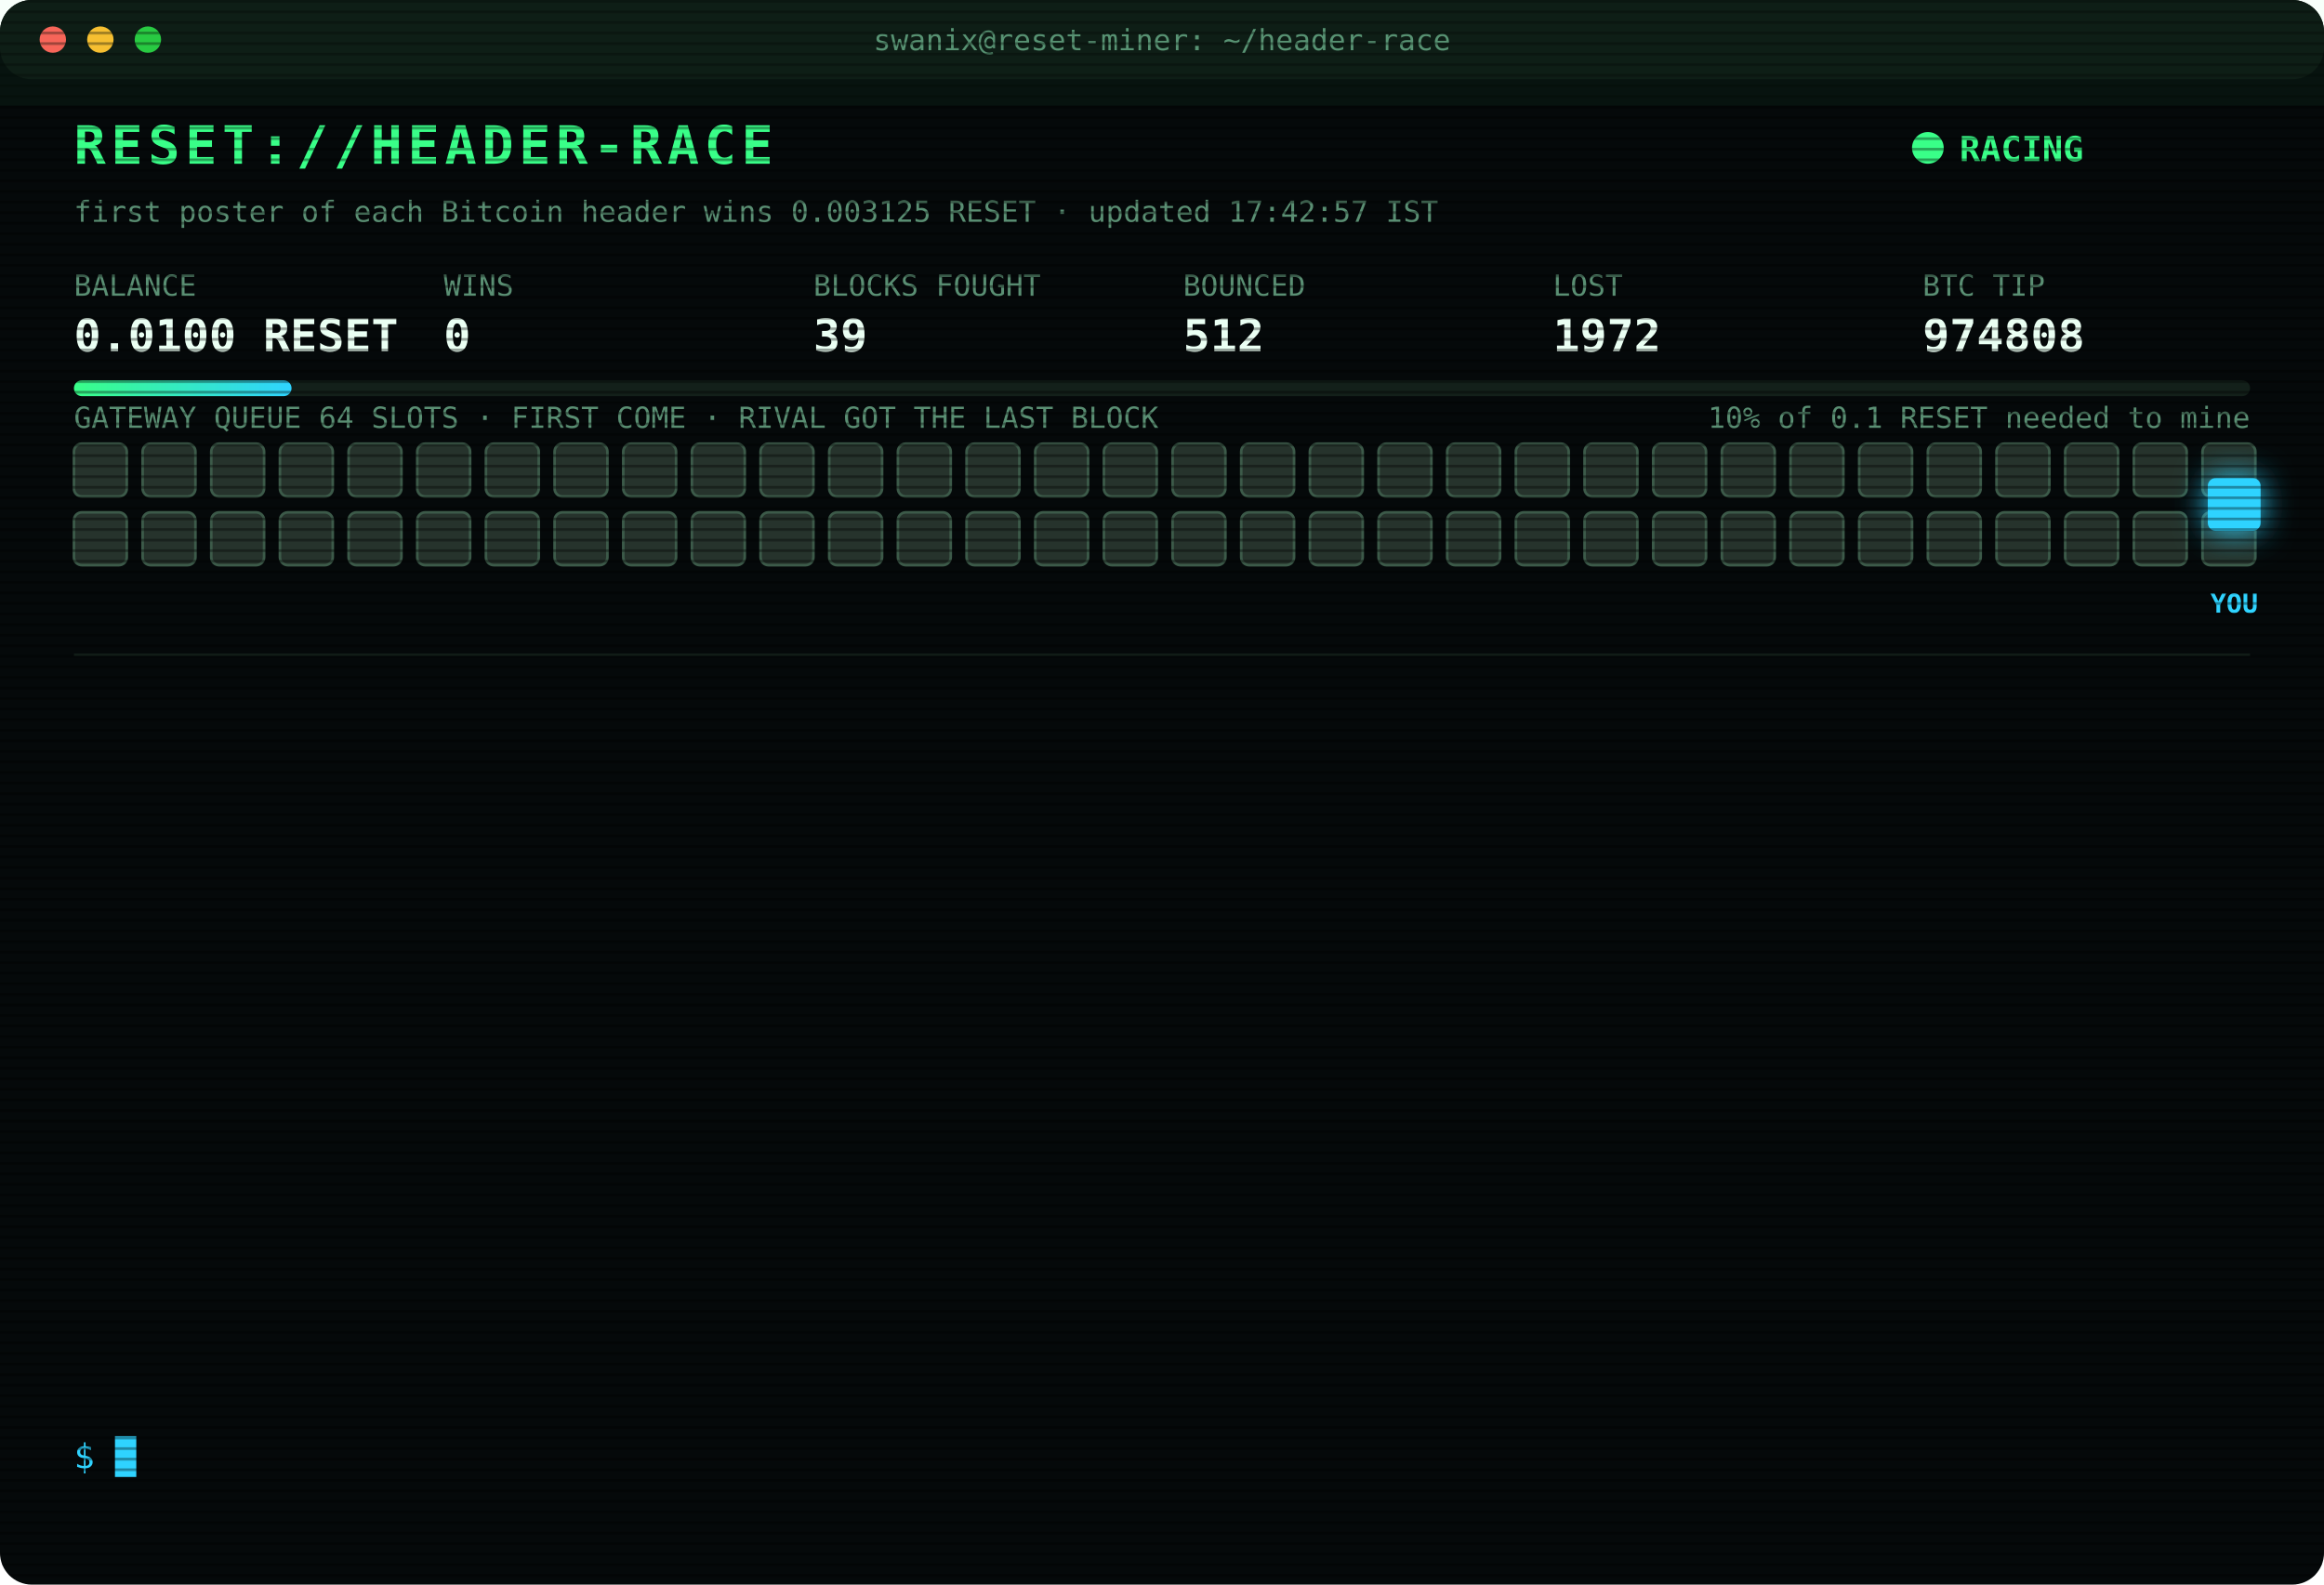
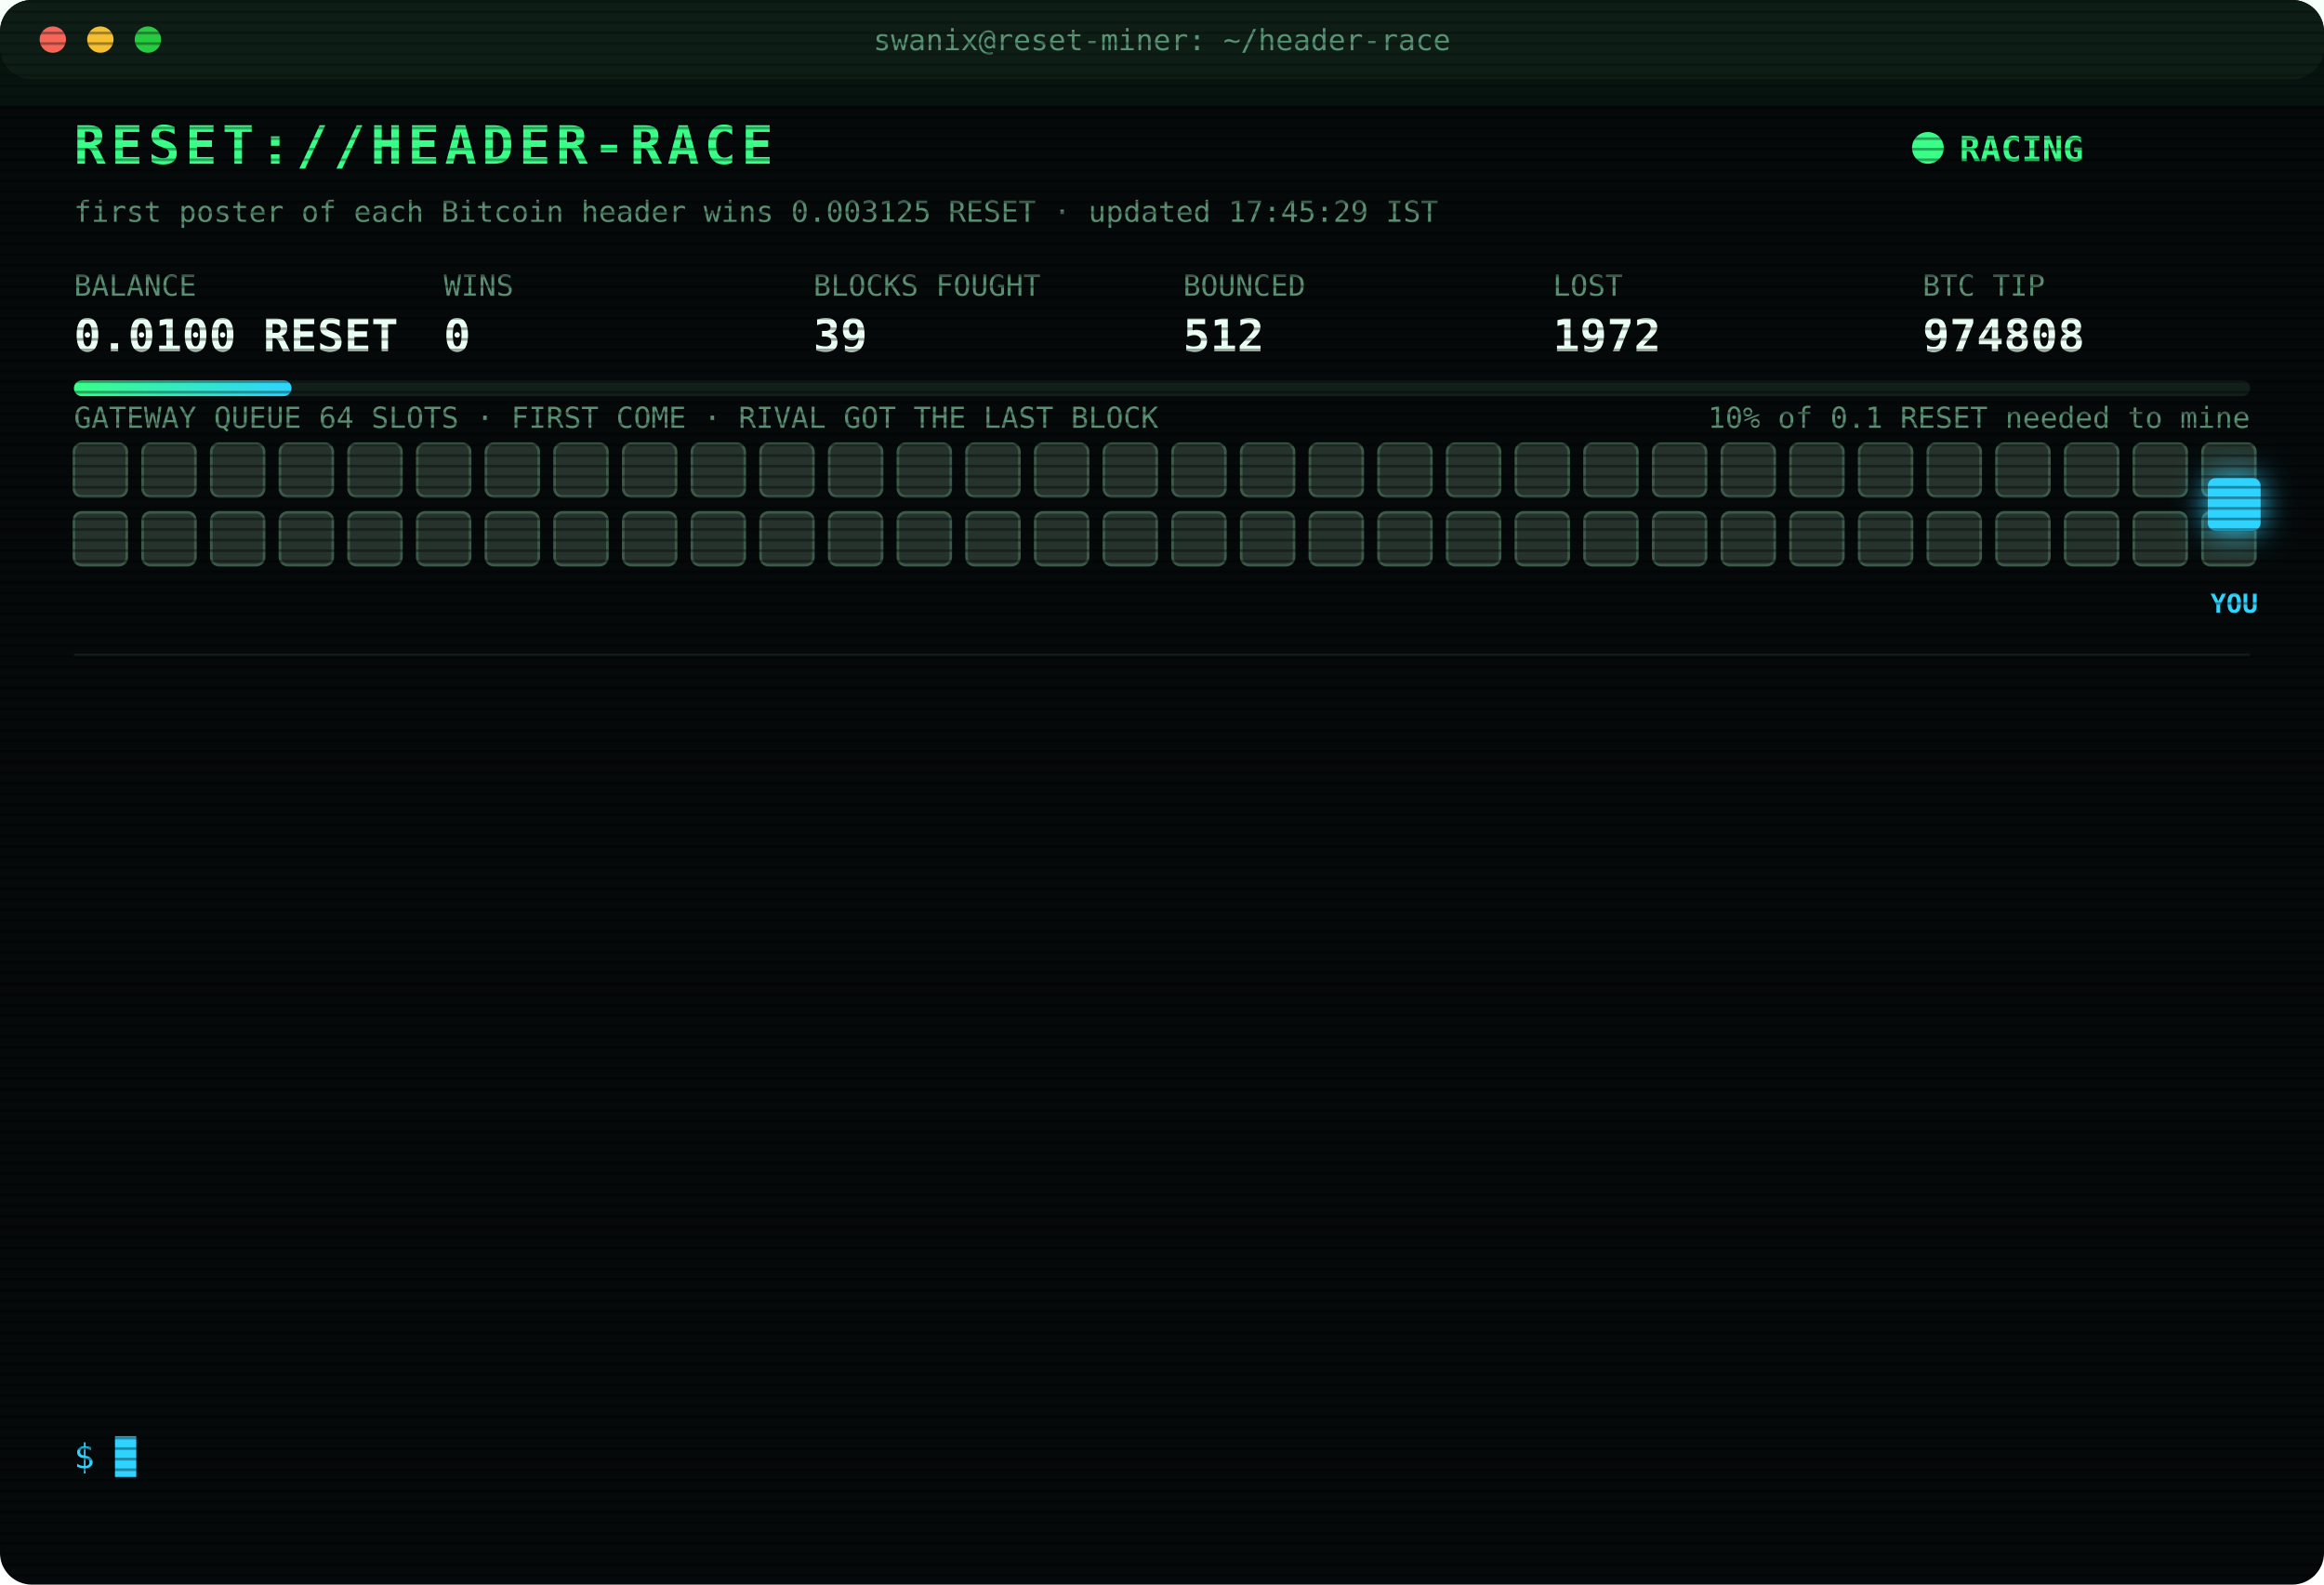
<svg xmlns="http://www.w3.org/2000/svg" width="880" height="600" viewBox="0 0 880 600" font-family="ui-monospace,SFMono-Regular,Menlo,Consolas,monospace">
  <style>
text{font-size:13px;fill:#7CFFB2}
.title{font-size:20px;font-weight:700;fill:#39FF88;letter-spacing:2px;animation:glitch 3s infinite steps(1)}
.sub{fill:#2fd3ff}.k{fill:#5a8f73;font-size:11px}.v{font-size:17px;font-weight:700;fill:#eafff3}
.ts{fill:#3f6b56}.boot{fill:#2fd3ff}.dim{fill:#5a8f73}.bad{fill:#ff4d6d}.warn{fill:#ffd23f}.mag{fill:#ff5cf0}.win{fill:#39FF88;font-weight:700}
.tag{font-size:10px;fill:#2fd3ff;font-weight:700}
.rival{fill:#26332c;stroke:#3c5a49;animation:jam 1.2s infinite alternate}
.idle{fill:#141c18;stroke:#22302a;animation:breathe 4s infinite}
.me{fill:#2fd3ff;filter:drop-shadow(0 0 6px #2fd3ff)}
.hover{animation:nudge 1.1s infinite ease-in-out}.bounce{animation:kick 1.4s infinite}
.ln{opacity:0;animation:in .4s forwards}
.cur{animation:blink 1s infinite steps(1)}
.scan{animation:scan 6s infinite linear}
.led{animation:blink 1.4s infinite}
@keyframes in{from{opacity:0;transform:translateX(-6px)}to{opacity:1;transform:none}}
@keyframes blink{50%{opacity:0}}
@keyframes jam{to{fill:#33463b}}
@keyframes breathe{50%{opacity:.4}}
@keyframes nudge{50%{transform:translateX(-10px)}}
@keyframes kick{0%,100%{transform:none}30%{transform:translateX(-14px)}55%{transform:translateX(10px) translateY(-6px)}}
@keyframes glitch{0%,92%{transform:none}93%{transform:translateX(2px);fill:#ff4d6d}95%{transform:translateX(-2px);fill:#2fd3ff}97%{transform:none}}
@keyframes scan{from{transform:translateY(-40px)}to{transform:translateY(600px)}}
</style>
  <defs>
    <pattern id="sl" width="4" height="4" patternUnits="userSpaceOnUse">
      <rect width="4" height="1" fill="#000" opacity=".35" />
    </pattern>
    <linearGradient id="bar">
      <stop offset="0" stop-color="#39FF88" />
      <stop offset="1" stop-color="#2fd3ff" />
    </linearGradient>
  </defs>
  <rect width="880" height="600" rx="12" fill="#05090a" />
  <rect width="880" height="30" rx="12" fill="#0d1512" />
  <circle cx="20" cy="15" r="5" fill="#ff5f57" />
  <circle cx="38" cy="15" r="5" fill="#febc2e" />
  <circle cx="56" cy="15" r="5" fill="#28c840" />
  <text x="440" y="19" text-anchor="middle" class="k">swanix@reset-miner: ~/header-race</text>
  <text x="28" y="62" class="title">RESET://HEADER-RACE</text>
  <circle class="led" cx="730" cy="56" r="6" fill="#39FF88" />
  <text x="742" y="61" class="win">RACING</text>
-   <text x="28" y="84" class="k">first poster of each Bitcoin header wins 0.003125 RESET · updated 17:42:57 IST</text>
+   <text x="28" y="84" class="k">first poster of each Bitcoin header wins 0.003125 RESET · updated 17:45:29 IST</text>
  <text x="28" y="112" class="k">BALANCE</text>
  <text x="28" y="133" class="v">0.0100 RESET</text>
  <text x="168" y="112" class="k">WINS</text>
  <text x="168" y="133" class="v">0</text>
  <text x="308" y="112" class="k">BLOCKS FOUGHT</text>
  <text x="308" y="133" class="v">39</text>
  <text x="448" y="112" class="k">BOUNCED</text>
  <text x="448" y="133" class="v">512</text>
  <text x="588" y="112" class="k">LOST</text>
  <text x="588" y="133" class="v">1972</text>
  <text x="728" y="112" class="k">BTC TIP</text>
  <text x="728" y="133" class="v">974808</text>
  <rect x="28" y="144" width="824" height="6" rx="3" fill="#13201a" />
  <rect x="28" y="144" width="82.4" height="6" rx="3" fill="url(#bar)" />
  <text x="852" y="162" text-anchor="end" class="k">10% of 0.1 RESET needed to mine</text>
  <text x="28" y="162" class="k">GATEWAY QUEUE 64 SLOTS · FIRST COME · RIVAL GOT THE LAST BLOCK</text>
  <rect class="rival" x="28" y="168" width="20" height="20" rx="3" style="animation-delay:0.00s" />
  <rect class="rival" x="54" y="168" width="20" height="20" rx="3" style="animation-delay:0.05s" />
  <rect class="rival" x="80" y="168" width="20" height="20" rx="3" style="animation-delay:0.10s" />
  <rect class="rival" x="106" y="168" width="20" height="20" rx="3" style="animation-delay:0.15s" />
  <rect class="rival" x="132" y="168" width="20" height="20" rx="3" style="animation-delay:0.20s" />
  <rect class="rival" x="158" y="168" width="20" height="20" rx="3" style="animation-delay:0.25s" />
  <rect class="rival" x="184" y="168" width="20" height="20" rx="3" style="animation-delay:0.30s" />
  <rect class="rival" x="210" y="168" width="20" height="20" rx="3" style="animation-delay:0.35s" />
  <rect class="rival" x="236" y="168" width="20" height="20" rx="3" style="animation-delay:0.40s" />
  <rect class="rival" x="262" y="168" width="20" height="20" rx="3" style="animation-delay:0.45s" />
  <rect class="rival" x="288" y="168" width="20" height="20" rx="3" style="animation-delay:0.50s" />
  <rect class="rival" x="314" y="168" width="20" height="20" rx="3" style="animation-delay:0.55s" />
  <rect class="rival" x="340" y="168" width="20" height="20" rx="3" style="animation-delay:0.60s" />
  <rect class="rival" x="366" y="168" width="20" height="20" rx="3" style="animation-delay:0.65s" />
  <rect class="rival" x="392" y="168" width="20" height="20" rx="3" style="animation-delay:0.70s" />
  <rect class="rival" x="418" y="168" width="20" height="20" rx="3" style="animation-delay:0.75s" />
  <rect class="rival" x="444" y="168" width="20" height="20" rx="3" style="animation-delay:0.80s" />
  <rect class="rival" x="470" y="168" width="20" height="20" rx="3" style="animation-delay:0.85s" />
  <rect class="rival" x="496" y="168" width="20" height="20" rx="3" style="animation-delay:0.90s" />
  <rect class="rival" x="522" y="168" width="20" height="20" rx="3" style="animation-delay:0.95s" />
  <rect class="rival" x="548" y="168" width="20" height="20" rx="3" style="animation-delay:1.00s" />
  <rect class="rival" x="574" y="168" width="20" height="20" rx="3" style="animation-delay:1.05s" />
  <rect class="rival" x="600" y="168" width="20" height="20" rx="3" style="animation-delay:1.10s" />
  <rect class="rival" x="626" y="168" width="20" height="20" rx="3" style="animation-delay:1.15s" />
  <rect class="rival" x="652" y="168" width="20" height="20" rx="3" style="animation-delay:1.20s" />
  <rect class="rival" x="678" y="168" width="20" height="20" rx="3" style="animation-delay:1.25s" />
  <rect class="rival" x="704" y="168" width="20" height="20" rx="3" style="animation-delay:1.30s" />
  <rect class="rival" x="730" y="168" width="20" height="20" rx="3" style="animation-delay:1.35s" />
  <rect class="rival" x="756" y="168" width="20" height="20" rx="3" style="animation-delay:1.40s" />
  <rect class="rival" x="782" y="168" width="20" height="20" rx="3" style="animation-delay:1.45s" />
  <rect class="rival" x="808" y="168" width="20" height="20" rx="3" style="animation-delay:1.50s" />
  <rect class="rival" x="834" y="168" width="20" height="20" rx="3" style="animation-delay:1.55s" />
  <rect class="rival" x="28" y="194" width="20" height="20" rx="3" style="animation-delay:1.60s" />
  <rect class="rival" x="54" y="194" width="20" height="20" rx="3" style="animation-delay:1.65s" />
  <rect class="rival" x="80" y="194" width="20" height="20" rx="3" style="animation-delay:1.70s" />
  <rect class="rival" x="106" y="194" width="20" height="20" rx="3" style="animation-delay:1.75s" />
  <rect class="rival" x="132" y="194" width="20" height="20" rx="3" style="animation-delay:1.80s" />
  <rect class="rival" x="158" y="194" width="20" height="20" rx="3" style="animation-delay:1.85s" />
  <rect class="rival" x="184" y="194" width="20" height="20" rx="3" style="animation-delay:1.90s" />
  <rect class="rival" x="210" y="194" width="20" height="20" rx="3" style="animation-delay:1.95s" />
  <rect class="rival" x="236" y="194" width="20" height="20" rx="3" style="animation-delay:2.00s" />
  <rect class="rival" x="262" y="194" width="20" height="20" rx="3" style="animation-delay:2.05s" />
  <rect class="rival" x="288" y="194" width="20" height="20" rx="3" style="animation-delay:2.10s" />
  <rect class="rival" x="314" y="194" width="20" height="20" rx="3" style="animation-delay:2.15s" />
  <rect class="rival" x="340" y="194" width="20" height="20" rx="3" style="animation-delay:2.20s" />
  <rect class="rival" x="366" y="194" width="20" height="20" rx="3" style="animation-delay:2.25s" />
  <rect class="rival" x="392" y="194" width="20" height="20" rx="3" style="animation-delay:2.30s" />
  <rect class="rival" x="418" y="194" width="20" height="20" rx="3" style="animation-delay:2.35s" />
  <rect class="rival" x="444" y="194" width="20" height="20" rx="3" style="animation-delay:2.40s" />
  <rect class="rival" x="470" y="194" width="20" height="20" rx="3" style="animation-delay:2.45s" />
  <rect class="rival" x="496" y="194" width="20" height="20" rx="3" style="animation-delay:2.50s" />
  <rect class="rival" x="522" y="194" width="20" height="20" rx="3" style="animation-delay:2.55s" />
  <rect class="rival" x="548" y="194" width="20" height="20" rx="3" style="animation-delay:2.60s" />
  <rect class="rival" x="574" y="194" width="20" height="20" rx="3" style="animation-delay:2.65s" />
  <rect class="rival" x="600" y="194" width="20" height="20" rx="3" style="animation-delay:2.70s" />
  <rect class="rival" x="626" y="194" width="20" height="20" rx="3" style="animation-delay:2.75s" />
  <rect class="rival" x="652" y="194" width="20" height="20" rx="3" style="animation-delay:2.80s" />
  <rect class="rival" x="678" y="194" width="20" height="20" rx="3" style="animation-delay:2.85s" />
  <rect class="rival" x="704" y="194" width="20" height="20" rx="3" style="animation-delay:2.90s" />
  <rect class="rival" x="730" y="194" width="20" height="20" rx="3" style="animation-delay:2.95s" />
  <rect class="rival" x="756" y="194" width="20" height="20" rx="3" style="animation-delay:3.00s" />
  <rect class="rival" x="782" y="194" width="20" height="20" rx="3" style="animation-delay:3.05s" />
  <rect class="rival" x="808" y="194" width="20" height="20" rx="3" style="animation-delay:3.10s" />
  <rect class="rival" x="834" y="194" width="20" height="20" rx="3" style="animation-delay:3.15s" />
  <g class="hover">
    <rect class="me" x="836" y="181" width="20" height="20" rx="3" />
    <text class="tag" x="846" y="232" text-anchor="middle">YOU</text>
  </g>
  <line x1="28" x2="852" y1="248" y2="248" stroke="#13201a" />
  <g class="ln" style="animation-delay:0.40s">
    <text x="28" y="270" class="ts">15:23:01</text>
    <text x="104" y="270" class="bad">[LOST] #974795 taken by a rival miner</text>
  </g>
  <g class="ln" style="animation-delay:0.65s">
    <text x="28" y="292" class="ts">15:24:23</text>
    <text x="104" y="292" class="bad">[LOST] #974796 taken by a rival miner</text>
  </g>
  <g class="ln" style="animation-delay:0.90s">
    <text x="28" y="314" class="ts">15:32:04</text>
    <text x="104" y="314" class="bad">[LOST] #974797 taken by a rival miner</text>
  </g>
  <g class="ln" style="animation-delay:1.15s">
    <text x="28" y="336" class="ts">15:35:31</text>
    <text x="104" y="336" class="bad">[LOST] #974798 taken by a rival miner</text>
  </g>
  <g class="ln" style="animation-delay:1.40s">
    <text x="28" y="358" class="ts">15:55:24</text>
    <text x="104" y="358" class="bad">[LOST] #974800 taken by a rival miner</text>
  </g>
  <g class="ln" style="animation-delay:1.65s">
    <text x="28" y="380" class="ts">16:00:30</text>
    <text x="104" y="380" class="bad">[LOST] #974801 taken by a rival miner</text>
  </g>
  <g class="ln" style="animation-delay:1.90s">
    <text x="28" y="402" class="ts">16:04:20</text>
    <text x="104" y="402" class="bad">[LOST] #974802 taken by a rival miner</text>
  </g>
  <g class="ln" style="animation-delay:2.15s">
    <text x="28" y="424" class="ts">16:39:55</text>
    <text x="104" y="424" class="bad">[LOST] #974803 taken by a rival miner</text>
  </g>
  <g class="ln" style="animation-delay:2.40s">
    <text x="28" y="446" class="ts">16:58:23</text>
    <text x="104" y="446" class="bad">[LOST] #974804 taken by a rival miner</text>
  </g>
  <g class="ln" style="animation-delay:2.65s">
    <text x="28" y="468" class="ts">17:02:13</text>
    <text x="104" y="468" class="bad">[LOST] #974805 taken by a rival miner</text>
  </g>
  <g class="ln" style="animation-delay:2.90s">
    <text x="28" y="490" class="ts">17:10:05</text>
    <text x="104" y="490" class="bad">[LOST] #974806 taken by a rival miner</text>
  </g>
  <g class="ln" style="animation-delay:3.15s">
    <text x="28" y="512" class="ts">17:29:57</text>
    <text x="104" y="512" class="bad">[LOST] #974807 taken by a rival miner</text>
  </g>
  <g class="ln" style="animation-delay:3.40s">
    <text x="28" y="534" class="ts">17:42:57</text>
    <text x="104" y="534" class="bad">[LOST] #974808 taken by a rival miner</text>
  </g>
  <text x="28" y="556" class="sub">$ <tspan class="cur">█</tspan>
  </text>
  <rect width="880" height="600" rx="12" fill="url(#sl)" pointer-events="none" />
  <rect class="scan" width="880" height="40" fill="#39FF88" opacity=".04" />
</svg>
